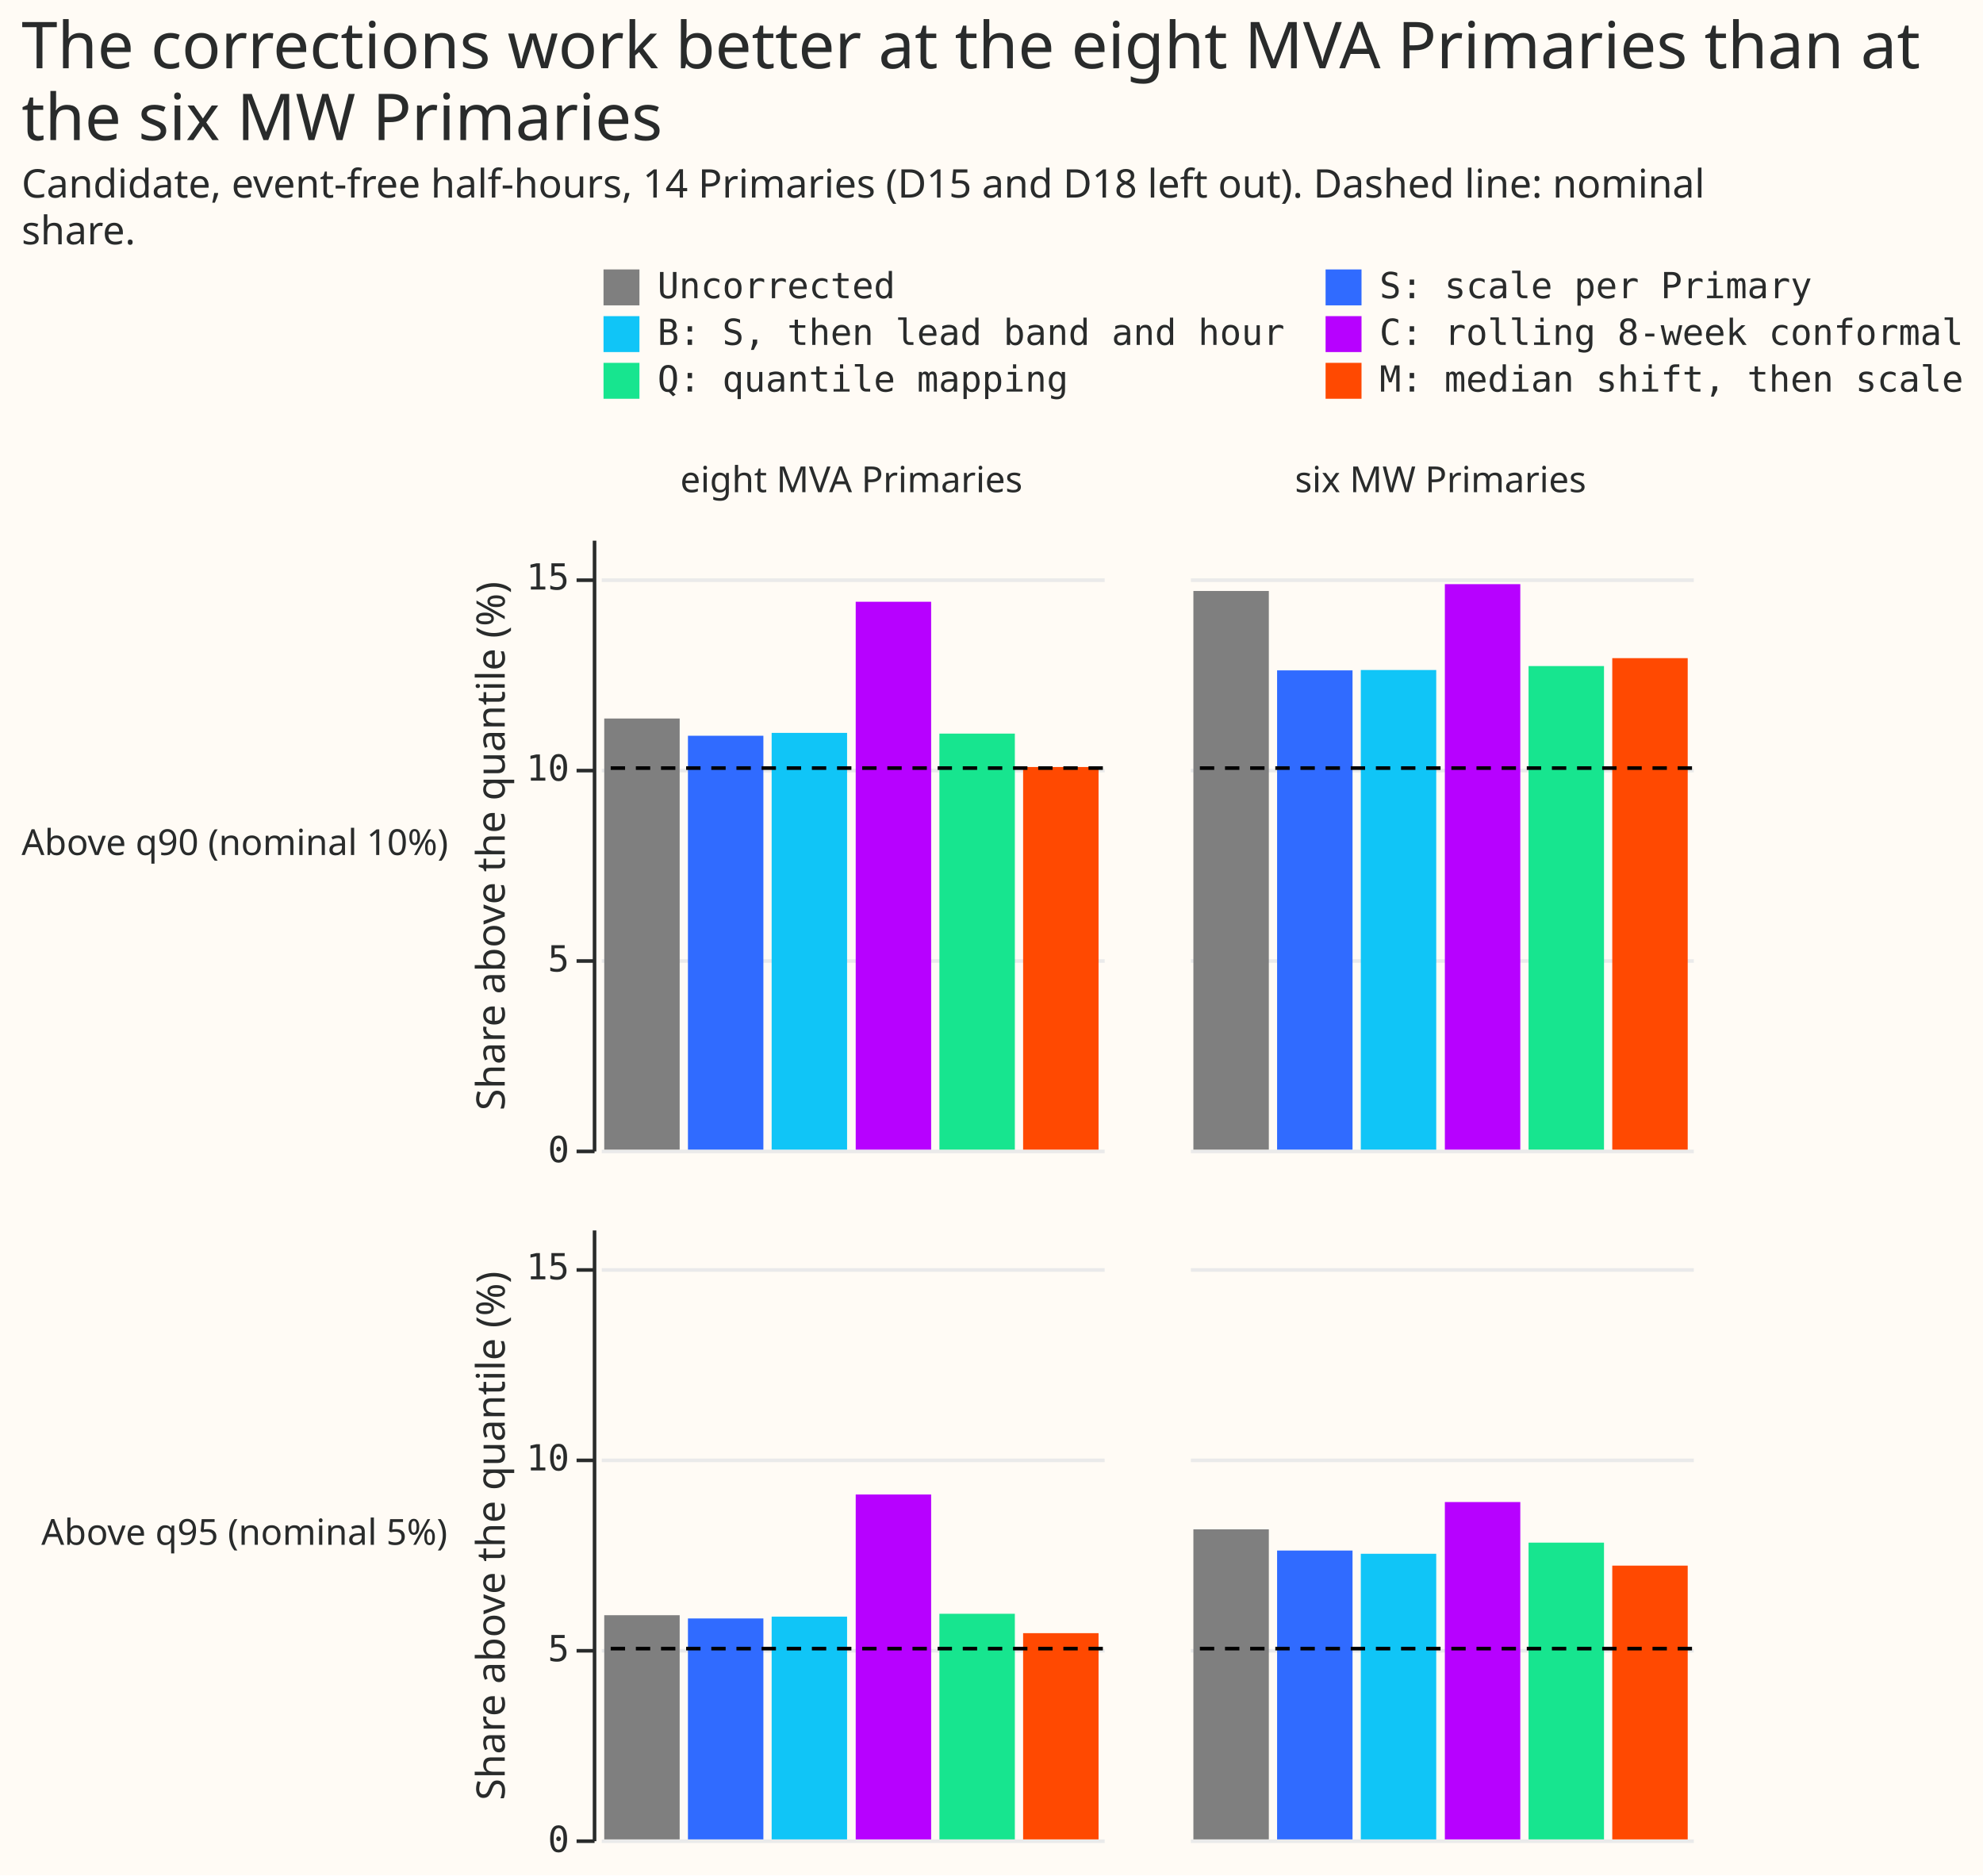
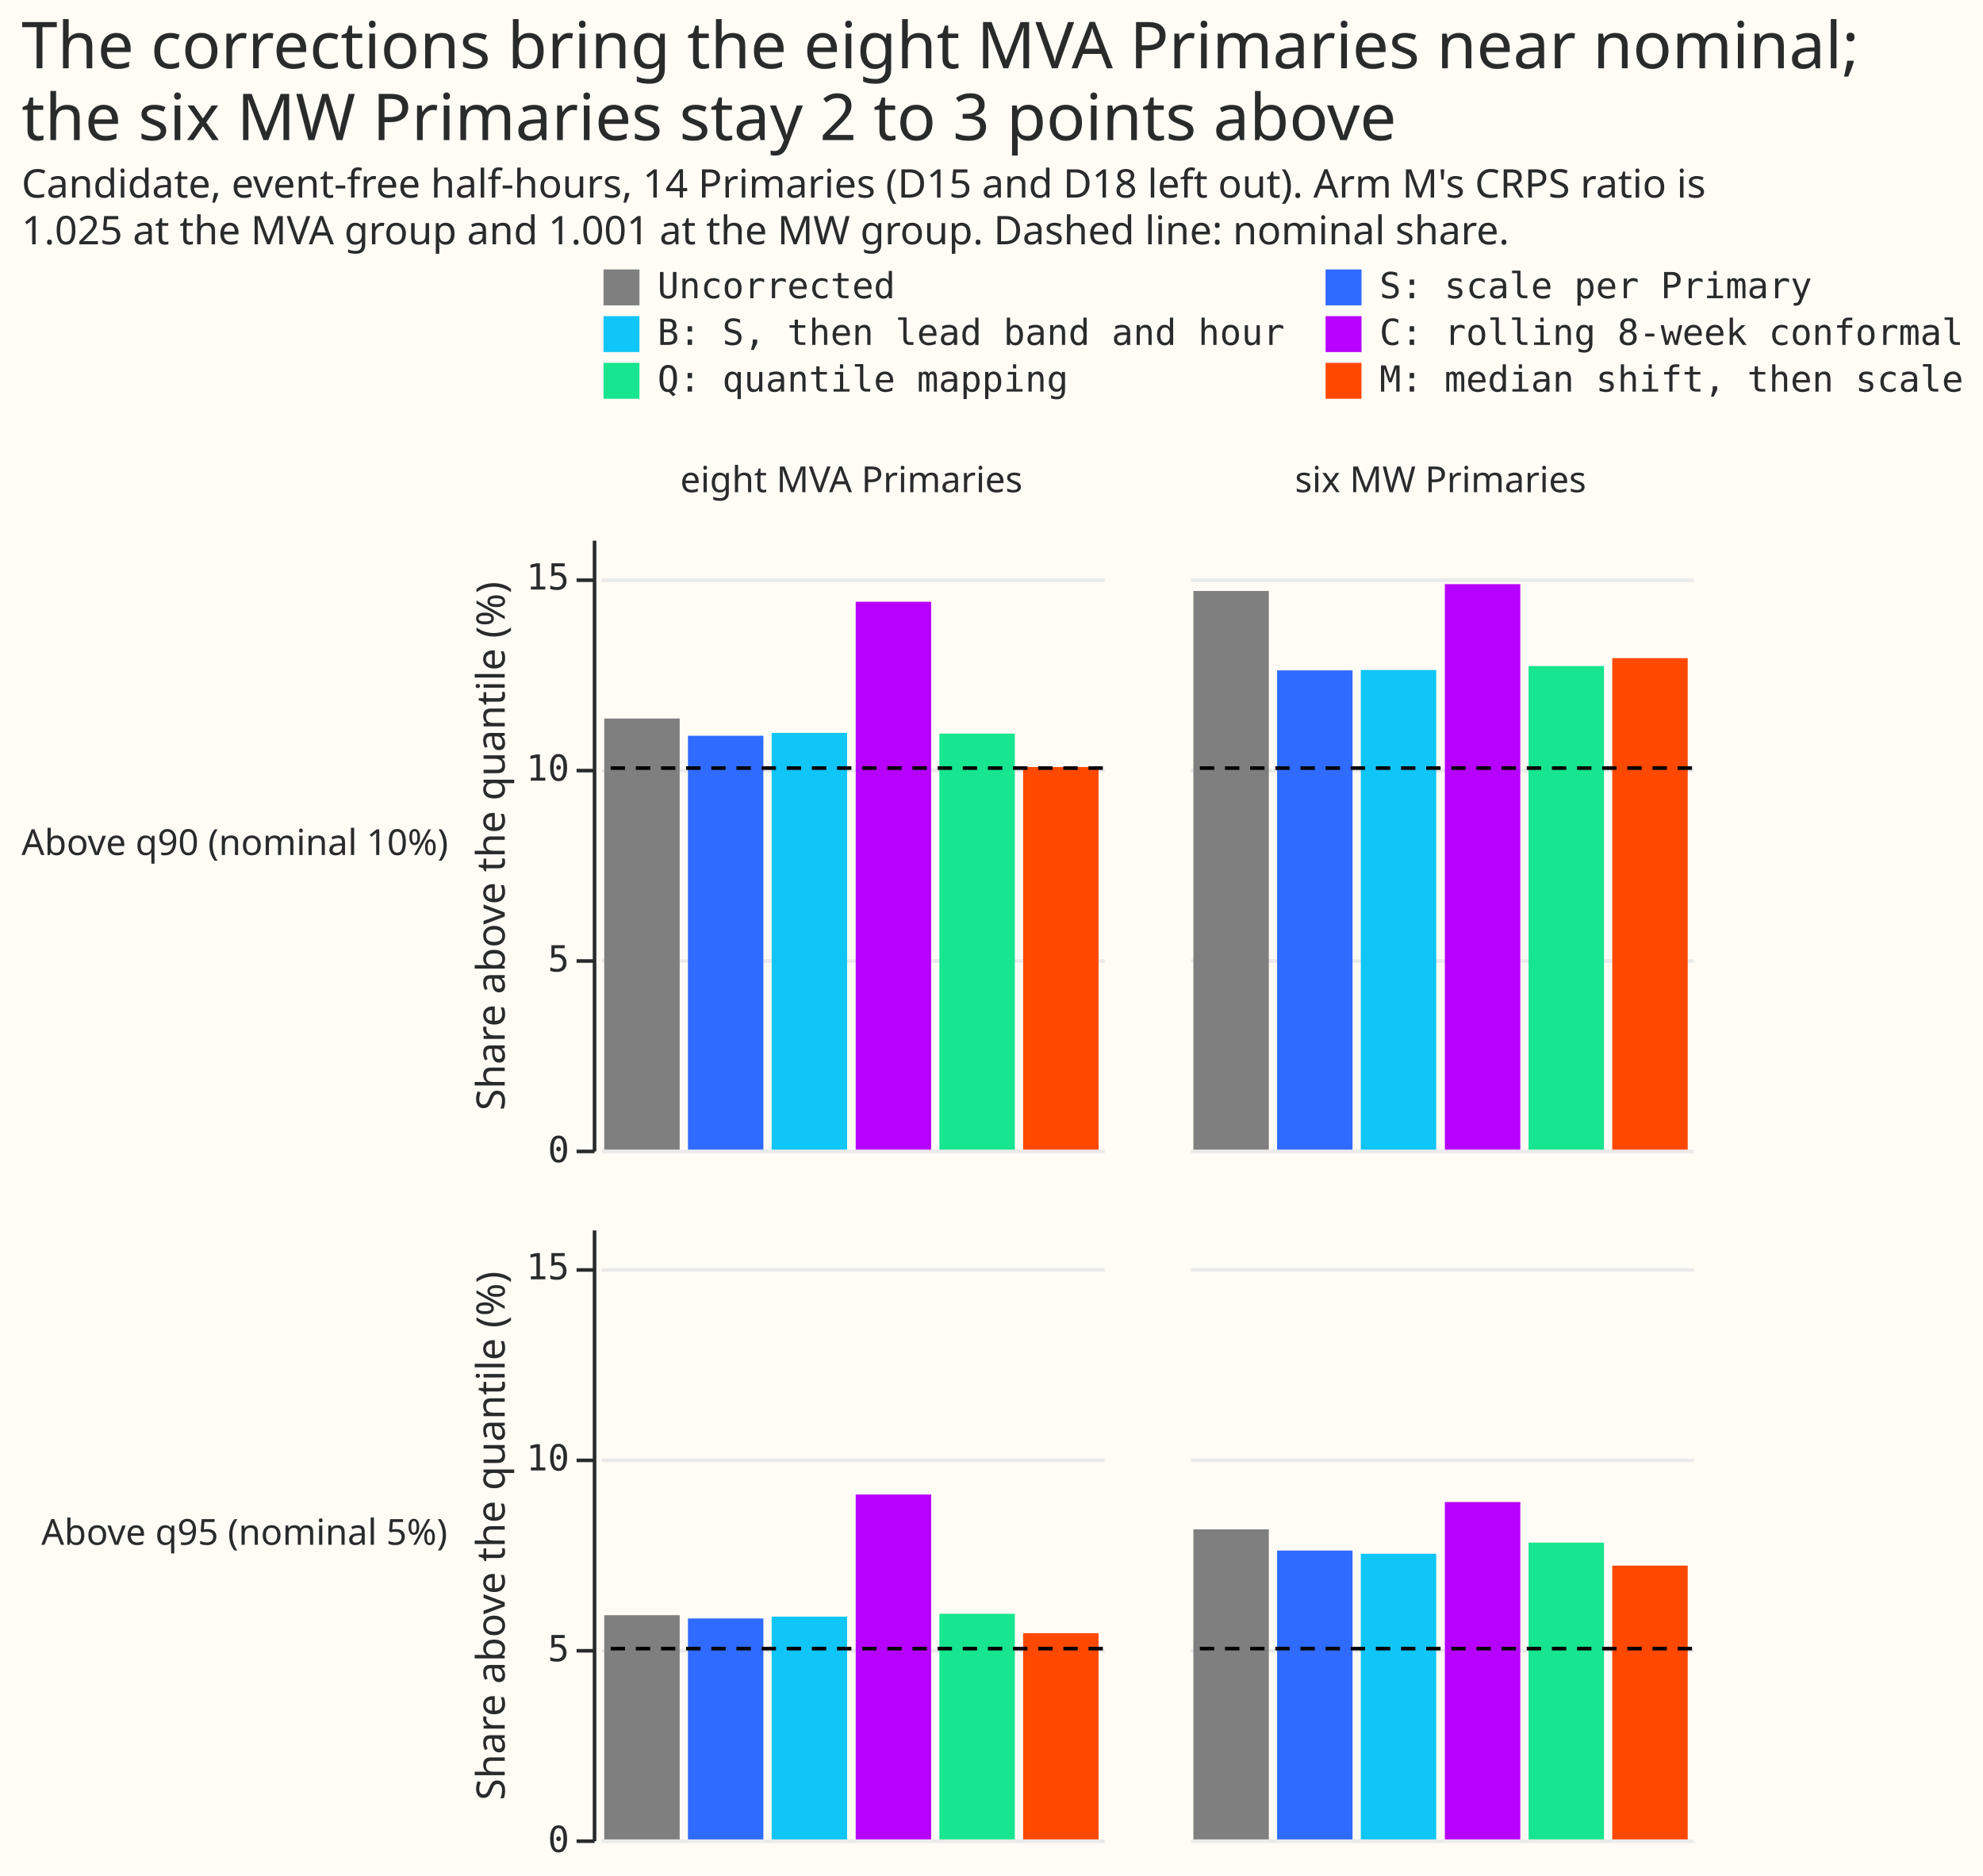
<svg xmlns="http://www.w3.org/2000/svg" width="552" height="522" class="marks" viewBox="0 0 552 522">
  <path fill="#fffbf5" d="M0 0h552v522H0z" />
  <g fill="none" stroke-miterlimit="10" aria-roledescription="group mark container" class="mark-group role-frame root">
    <g aria-roledescription="group mark container" class="mark-group role-row-header row_header">
      <path d="M165 150v170Z" aria-hidden="true" class="background" />
      <g aria-label="Y-axis titled 'Share above the quantile (%)' for a linear scale with values from 0 to 16" aria-roledescription="axis" class="mark-group role-axis" pointer-events="none">
        <path stroke="#292b2b" d="M165.5 320.5h-5m5-53h-5m5-53h-5m5-53h-5" class="mark-rule role-axis-tick" />
        <g fill="#292b2b" class="mark-text role-axis-label" font-family="Matter Semi Mono, Roboto Mono, monospace" font-size="10" text-anchor="end">
          <text transform="translate(158.5 323.5)">0</text>
          <text transform="translate(158.5 270.4)">5</text>
          <text transform="translate(158.5 217.3)">10</text>
          <text transform="translate(158.5 164.1)">15</text>
        </g>
        <path stroke="#292b2b" d="M165.5 320.5v-170" class="mark-rule role-axis-domain" />
        <text fill="#292b2b" class="mark-text role-axis-title" font-family="Matter XH, DM Sans, sans-serif" font-size="11" text-anchor="middle" transform="rotate(-90 188 47.5)">Share above the quantile (%)</text>
      </g>
      <g class="mark-group role-title">
        <text fill="#292b2b" aria-label="Title text 'Above q90 (nominal 10%)'" aria-roledescription="title" class="mark-text role-title-text" font-family="Matter XH, DM Sans, sans-serif" font-size="10" pointer-events="none" transform="translate(6 238)">Above q90 (nominal 10%)</text>
      </g>
      <path d="M165 342v170Z" aria-hidden="true" class="background" />
      <g aria-label="Y-axis titled 'Share above the quantile (%)' for a linear scale with values from 0 to 16" aria-roledescription="axis" class="mark-group role-axis" pointer-events="none">
        <path stroke="#292b2b" d="M165.5 512.5h-5m5-53h-5m5-53h-5m5-53h-5" class="mark-rule role-axis-tick" />
        <g fill="#292b2b" class="mark-text role-axis-label" font-family="Matter Semi Mono, Roboto Mono, monospace" font-size="10" text-anchor="end">
          <text transform="translate(158.5 515.5)">0</text>
          <text transform="translate(158.5 462.4)">5</text>
          <text transform="translate(158.5 409.3)">10</text>
          <text transform="translate(158.5 356.1)">15</text>
        </g>
        <path stroke="#292b2b" d="M165.5 512.5v-170" class="mark-rule role-axis-domain" />
        <text fill="#292b2b" class="mark-text role-axis-title" font-family="Matter XH, DM Sans, sans-serif" font-size="11" text-anchor="middle" transform="rotate(-90 284 143.5)">Share above the quantile (%)</text>
      </g>
      <g class="mark-group role-title">
        <text fill="#292b2b" aria-label="Title text 'Above q95 (nominal 5%)'" aria-roledescription="title" class="mark-text role-title-text" font-family="Matter XH, DM Sans, sans-serif" font-size="10" pointer-events="none" transform="translate(11.5 430)">Above q95 (nominal 5%)</text>
      </g>
    </g>
    <g aria-roledescription="group mark container" class="mark-group role-column-header column_header">
      <path d="M167 149h140z" aria-hidden="true" class="background" />
      <g class="mark-group role-title">
        <text fill="#292b2b" aria-label="Title text 'eight MVA Primaries'" aria-roledescription="title" class="mark-text role-title-text" font-family="Matter XH, DM Sans, sans-serif" font-size="10" pointer-events="none" text-anchor="middle" transform="translate(237 137)">eight MVA Primaries</text>
      </g>
      <path d="M331 149h140z" aria-hidden="true" class="background" />
      <g class="mark-group role-title">
        <text fill="#292b2b" aria-label="Title text 'six MW Primaries'" aria-roledescription="title" class="mark-text role-title-text" font-family="Matter XH, DM Sans, sans-serif" font-size="10" pointer-events="none" text-anchor="middle" transform="translate(401 137)">six MW Primaries</text>
      </g>
    </g>
    <g aria-roledescription="group mark container" class="mark-group role-scope cell">
      <path fill="#fffbf5" d="M167.5 150.5h140v170h-140Z" aria-hidden="true" class="background" />
      <g aria-hidden="true" class="mark-group role-axis">
        <path stroke="#eaeaea" d="M167.5 320.5h140m-140-53h140m-140-53h140m-140-53h140" class="mark-rule role-axis-grid" pointer-events="none" />
      </g>
      <g aria-roledescription="rect mark container" class="mark-rect role-mark child_layer_0_marks">
        <path fill="#7f7f7f" d="M168.2 200h21v120h-21Z" aria-label="arm_label: Uncorrected; Share above the quantile (%): 11.2905646656" aria-roledescription="bar" />
        <path fill="#306bff" d="M191.5 204.8h21V320h-21Z" aria-label="arm_label: S: scale per Primary; Share above the quantile (%): 10.844937331" aria-roledescription="bar" />
        <path fill="#10c5f7" d="M214.8 204h21v116h-21Z" aria-label="arm_label: B: S, then lead band and hour; Share above the quantile (%): 10.9227318562" aria-roledescription="bar" />
        <path fill="#b701ff" d="M238.2 167.5h21V320h-21Z" aria-label="arm_label: C: rolling 8-week conformal; Share above the quantile (%): 14.3518215123" aria-roledescription="bar" />
        <path fill="#17e58f" d="M261.5 204.2h21V320h-21Z" aria-label="arm_label: Q: quantile mapping; Share above the quantile (%): 10.9003236506" aria-roledescription="bar" />
        <path fill="#ff4901" d="M284.8 213.5h21V320h-21Z" aria-label="arm_label: M: median shift, then scale; Share above the quantile (%): 10.0198502878" aria-roledescription="bar" />
      </g>
      <g stroke="#000" stroke-dasharray="4,3" aria-roledescription="rule mark container" class="mark-rule role-mark child_layer_1_marks">
        <path d="M307 213.8H167m140 0H167m140 0H167m140 0H167m140 0H167m140 0H167" aria-label="n: 10" aria-roledescription="rule mark" />
      </g>
      <path fill="#fffbf5" d="M331.5 150.5h140v170h-140Z" aria-hidden="true" class="background" />
      <g aria-hidden="true" class="mark-group role-axis">
        <path stroke="#eaeaea" d="M331.5 320.5h140m-140-53h140m-140-53h140m-140-53h140" class="mark-rule role-axis-grid" pointer-events="none" />
      </g>
      <g aria-roledescription="rect mark container" class="mark-rect role-mark child_layer_0_marks">
        <path fill="#7f7f7f" d="M332.2 164.5h21V320h-21Z" aria-label="arm_label: Uncorrected; Share above the quantile (%): 14.6371179886" aria-roledescription="bar" />
        <path fill="#306bff" d="M355.5 186.6h21V320h-21Z" aria-label="arm_label: S: scale per Primary; Share above the quantile (%): 12.5591112014" aria-roledescription="bar" />
        <path fill="#10c5f7" d="M378.8 186.5h21V320h-21Z" aria-label="arm_label: B: S, then lead band and hour; Share above the quantile (%): 12.5631109183" aria-roledescription="bar" />
        <path fill="#b701ff" d="M402.2 162.6h21V320h-21Z" aria-label="arm_label: C: rolling 8-week conformal; Share above the quantile (%): 14.8131055341" aria-roledescription="bar" />
        <path fill="#17e58f" d="M425.5 185.4h21V320h-21Z" aria-label="arm_label: Q: quantile mapping; Share above the quantile (%): 12.6707956052" aria-roledescription="bar" />
        <path fill="#ff4901" d="M448.8 183.2h21V320h-21Z" aria-label="arm_label: M: median shift, then scale; Share above the quantile (%): 12.8790885568" aria-roledescription="bar" />
      </g>
      <g stroke="#000" stroke-dasharray="4,3" aria-roledescription="rule mark container" class="mark-rule role-mark child_layer_1_marks">
        <path d="M471 213.8H331m140 0H331m140 0H331m140 0H331m140 0H331m140 0H331" aria-label="n: 10" aria-roledescription="rule mark" />
      </g>
      <path fill="#fffbf5" d="M167.5 342.5h140v170h-140Z" aria-hidden="true" class="background" />
      <g aria-hidden="true" class="mark-group role-axis">
        <path stroke="#eaeaea" d="M167.5 512.5h140m-140-53h140m-140-53h140m-140-53h140" class="mark-rule role-axis-grid" pointer-events="none" />
      </g>
      <g aria-roledescription="rect mark container" class="mark-rect role-mark child_layer_0_marks">
        <path fill="#7f7f7f" d="M168.2 449.6h21V512h-21Z" aria-label="arm_label: Uncorrected; Share above the quantile (%): 5.86904729188" aria-roledescription="bar" />
        <path fill="#306bff" d="M191.5 450.5h21V512h-21Z" aria-label="arm_label: S: scale per Primary; Share above the quantile (%): 5.78681340518" aria-roledescription="bar" />
        <path fill="#10c5f7" d="M214.8 450h21v62h-21Z" aria-label="arm_label: B: S, then lead band and hour; Share above the quantile (%): 5.82803604762" aria-roledescription="bar" />
        <path fill="#b701ff" d="M238.2 416h21v96h-21Z" aria-label="arm_label: C: rolling 8-week conformal; Share above the quantile (%): 9.03410063821" aria-roledescription="bar" />
        <path fill="#17e58f" d="M261.5 449.2h21V512h-21Z" aria-label="arm_label: Q: quantile mapping; Share above the quantile (%): 5.90794455449" aria-roledescription="bar" />
        <path fill="#ff4901" d="M284.8 454.6h21V512h-21Z" aria-label="arm_label: M: median shift, then scale; Share above the quantile (%): 5.40481691862" aria-roledescription="bar" />
      </g>
      <g stroke="#000" stroke-dasharray="4,3" aria-roledescription="rule mark container" class="mark-rule role-mark child_layer_1_marks">
        <path d="M307 458.9H167m140 0H167m140 0H167m140 0H167m140 0H167m140 0H167" aria-label="n: 5" aria-roledescription="rule mark" />
      </g>
      <path fill="#fffbf5" d="M331.5 342.5h140v170h-140Z" aria-hidden="true" class="background" />
      <g aria-hidden="true" class="mark-group role-axis">
        <path stroke="#eaeaea" d="M331.5 512.5h140m-140-53h140m-140-53h140m-140-53h140" class="mark-rule role-axis-grid" pointer-events="none" />
      </g>
      <g aria-roledescription="rect mark container" class="mark-rect role-mark child_layer_0_marks">
        <path fill="#7f7f7f" d="M332.2 425.7h21V512h-21Z" aria-label="arm_label: Uncorrected; Share above the quantile (%): 8.12373278199" aria-roledescription="bar" />
        <path fill="#306bff" d="M355.5 431.6h21V512h-21Z" aria-label="arm_label: S: scale per Primary; Share above the quantile (%): 7.56561843316" aria-roledescription="bar" />
        <path fill="#10c5f7" d="M378.8 432.5h21V512h-21Z" aria-label="arm_label: B: S, then lead band and hour; Share above the quantile (%): 7.48593176483" aria-roledescription="bar" />
        <path fill="#b701ff" d="M402.2 418.1h21V512h-21Z" aria-label="arm_label: C: rolling 8-week conformal; Share above the quantile (%): 8.83445171572" aria-roledescription="bar" />
        <path fill="#17e58f" d="M425.5 429.4h21V512h-21Z" aria-label="arm_label: Q: quantile mapping; Share above the quantile (%): 7.77175769099" aria-roledescription="bar" />
        <path fill="#ff4901" d="M448.8 435.8h21V512h-21Z" aria-label="arm_label: M: median shift, then scale; Share above the quantile (%): 7.17272316113" aria-roledescription="bar" />
      </g>
      <g stroke="#000" stroke-dasharray="4,3" aria-roledescription="rule mark container" class="mark-rule role-mark child_layer_1_marks">
        <path d="M471 458.9H331m140 0H331m140 0H331m140 0H331m140 0H331m140 0H331" aria-label="n: 5" aria-roledescription="rule mark" />
      </g>
    </g>
    <g aria-label="Symbol legend for fill color with 6 values: Uncorrected, S: scale per Primary, B: S, then lead band and hour, C: rolling 8-week conformal, Q: quantile mapping, M: median shift, then scale" aria-roledescription="legend" class="mark-group role-legend">
      <path d="M167 74h380v37H167Z" aria-hidden="true" class="background" pointer-events="none" />
      <g class="mark-group role-legend-entry">
        <g aria-roledescription="group mark container" class="mark-group role-scope" pointer-events="none">
          <path d="M167 74h190v11H167Z" aria-hidden="true" class="background" />
          <path fill="#7f7f7f" d="M168 75h10v10h-10Z" class="mark-symbol role-legend-symbol" />
          <text fill="#292b2b" class="mark-text role-legend-label" font-family="Matter Semi Mono, Roboto Mono, monospace" font-size="10" transform="translate(183 83)">Uncorrected</text>
          <path d="M368 74h178v11H368Z" aria-hidden="true" class="background" />
          <path fill="#306bff" d="M369 75h10v10h-10Z" class="mark-symbol role-legend-symbol" />
          <text fill="#292b2b" class="mark-text role-legend-label" font-family="Matter Semi Mono, Roboto Mono, monospace" font-size="10" transform="translate(384 83)">S: scale per Primary</text>
          <path d="M167 87h190v11H167Z" aria-hidden="true" class="background" />
          <path fill="#10c5f7" d="M168 88h10v10h-10Z" class="mark-symbol role-legend-symbol" />
          <text fill="#292b2b" class="mark-text role-legend-label" font-family="Matter Semi Mono, Roboto Mono, monospace" font-size="10" transform="translate(183 96)">B: S, then lead band and hour</text>
          <path d="M368 87h178v11H368Z" aria-hidden="true" class="background" />
          <path fill="#b701ff" d="M369 88h10v10h-10Z" class="mark-symbol role-legend-symbol" />
          <text fill="#292b2b" class="mark-text role-legend-label" font-family="Matter Semi Mono, Roboto Mono, monospace" font-size="10" transform="translate(384 96)">C: rolling 8-week conformal</text>
          <path d="M167 100h190v11H167Z" aria-hidden="true" class="background" />
          <path fill="#17e58f" d="M168 101h10v10h-10Z" class="mark-symbol role-legend-symbol" />
          <text fill="#292b2b" class="mark-text role-legend-label" font-family="Matter Semi Mono, Roboto Mono, monospace" font-size="10" transform="translate(183 109)">Q: quantile mapping</text>
          <path d="M368 100h178v11H368Z" aria-hidden="true" class="background" />
          <path fill="#ff4901" d="M369 101h10v10h-10Z" class="mark-symbol role-legend-symbol" />
          <text fill="#292b2b" class="mark-text role-legend-label" font-family="Matter Semi Mono, Roboto Mono, monospace" font-size="10" transform="translate(384 109)">M: median shift, then scale</text>
        </g>
      </g>
    </g>
    <g fill="#292b2b" class="mark-group role-title" font-family="Matter XH, DM Sans, sans-serif" pointer-events="none">
-       <text aria-label="Title text 'The corrections work better at the eight MVA Primaries than at the six MW Primaries'" aria-roledescription="title" class="mark-text role-title-text" font-size="18" transform="translate(6 19)">
-         <tspan>The corrections work better at the eight MVA Primaries than at</tspan>
-         <tspan x="0" dy="20">the six MW Primaries</tspan>
+       <text aria-label="Title text 'The corrections bring the eight MVA Primaries near nominal; the six MW Primaries stay 2 to 3 points above'" aria-roledescription="title" class="mark-text role-title-text" font-size="18" transform="translate(6 19)">
+         <tspan>The corrections bring the eight MVA Primaries near nominal;</tspan>
+         <tspan x="0" dy="20">the six MW Primaries stay 2 to 3 points above</tspan>
      </text>
-       <text aria-label="Subtitle text 'Candidate, event-free half-hours, 14 Primaries (D15 and D18 left out). Dashed line: nominal share.'" aria-roledescription="subtitle" class="mark-text role-title-subtitle" font-size="11" transform="translate(6 55)">
-         <tspan>Candidate, event-free half-hours, 14 Primaries (D15 and D18 left out). Dashed line: nominal</tspan>
-         <tspan x="0" dy="13">share.</tspan>
+       <text aria-label="Subtitle text 'Candidate, event-free half-hours, 14 Primaries (D15 and D18 left out). Arm M's CRPS ratio is 1.025 at the MVA group and 1.001 at the MW group. Dashed line: nominal share.'" aria-roledescription="subtitle" class="mark-text role-title-subtitle" font-size="11" transform="translate(6 55)">
+         <tspan>Candidate, event-free half-hours, 14 Primaries (D15 and D18 left out). Arm M's CRPS ratio is</tspan>
+         <tspan x="0" dy="13">1.025 at the MVA group and 1.001 at the MW group. Dashed line: nominal share.</tspan>
      </text>
    </g>
  </g>
</svg>
